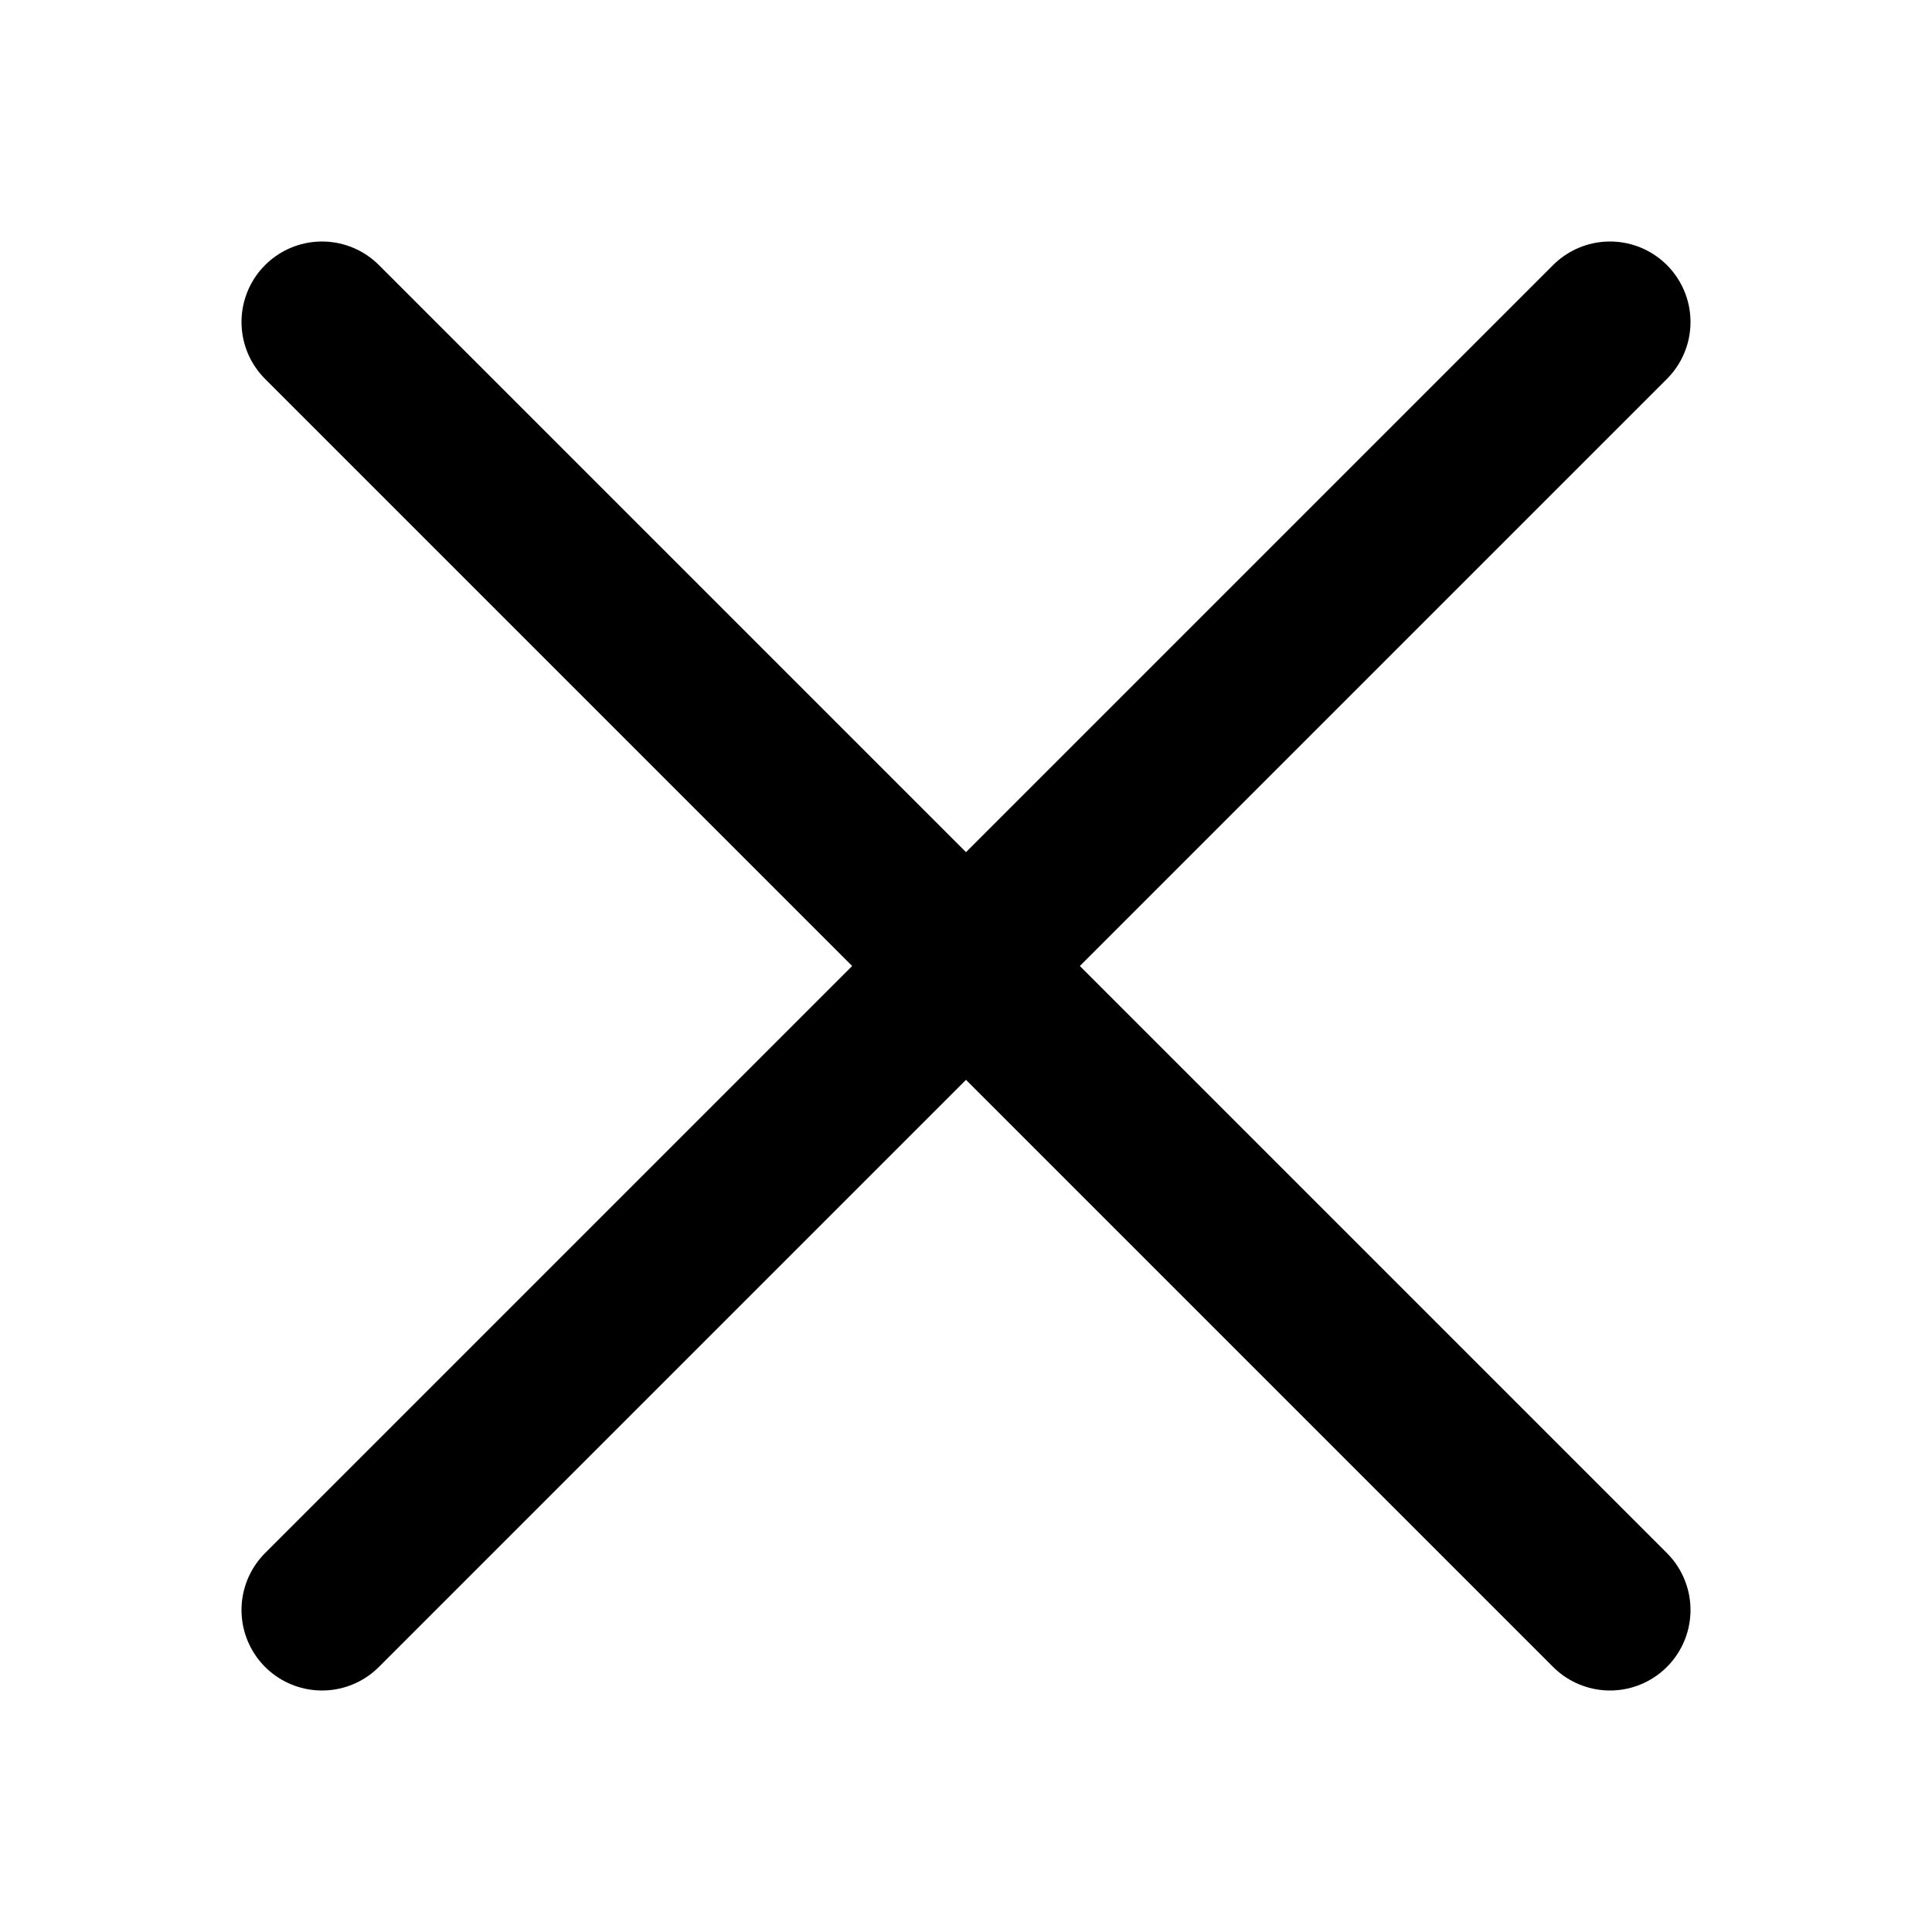
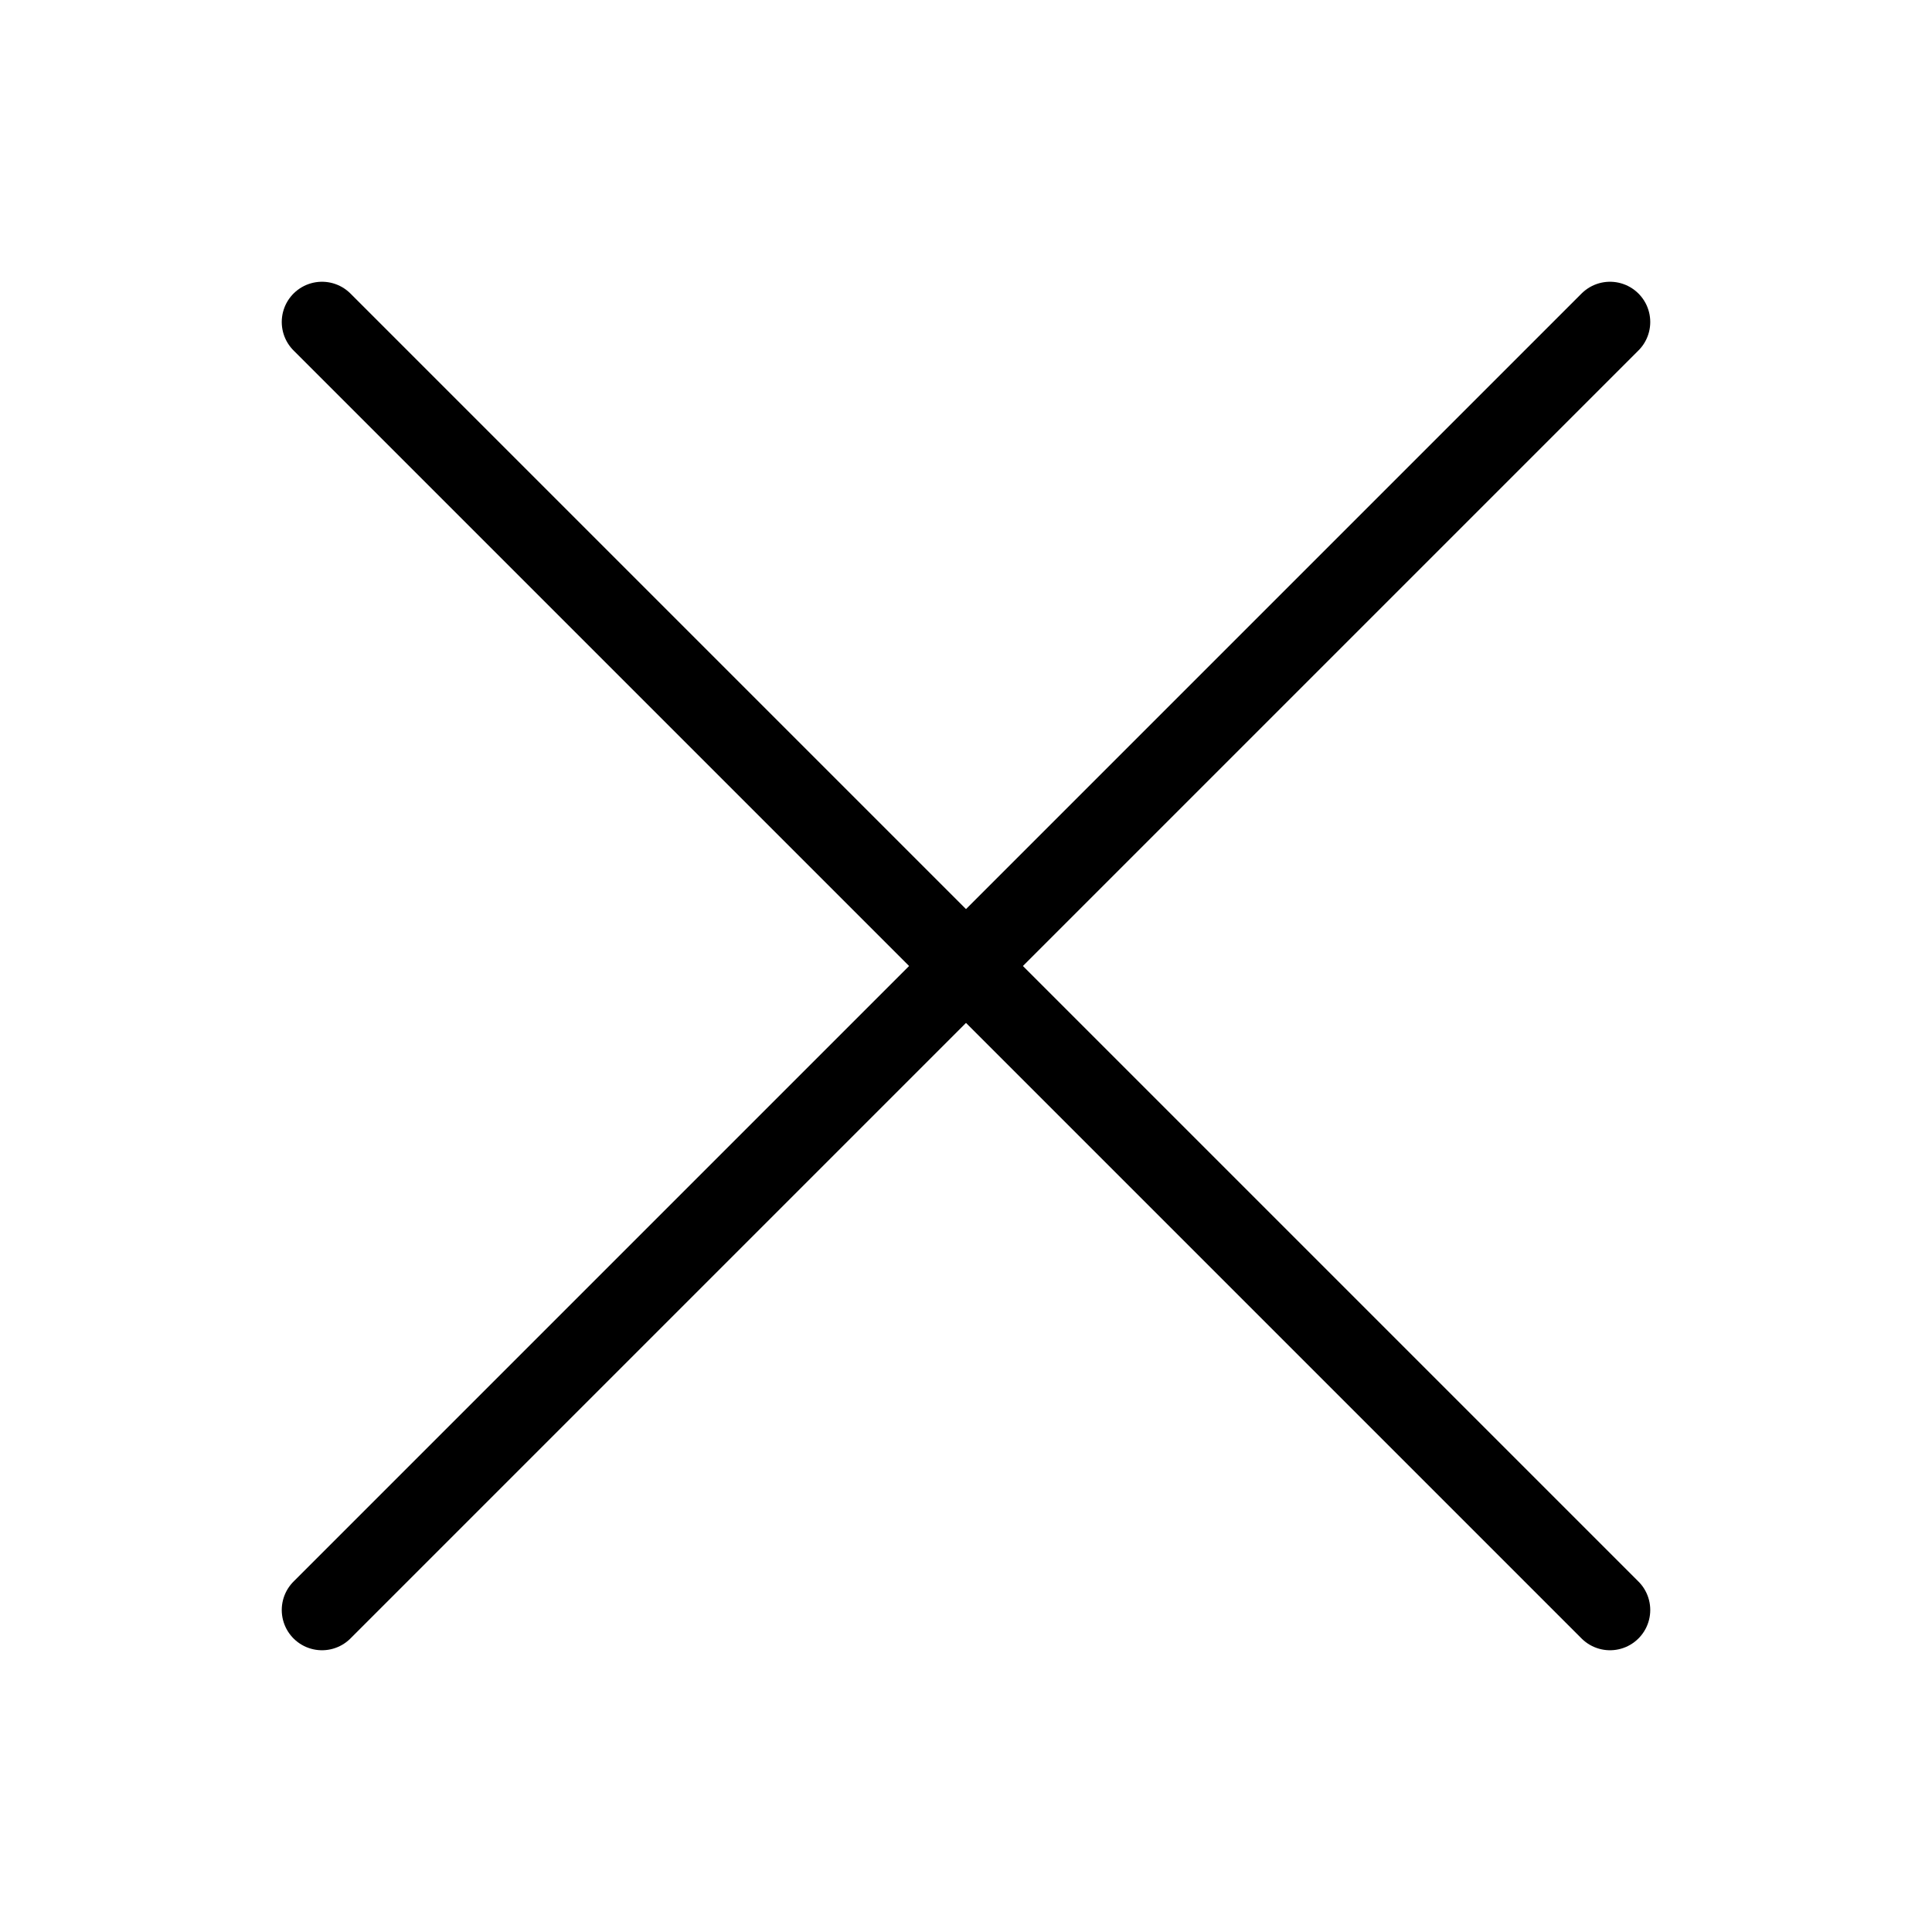
<svg xmlns="http://www.w3.org/2000/svg" viewBox="0 0 24 24">
-   <path fill="none" stroke="currentColor" stroke-linecap="round" stroke-width="2" d="M20 20L4 4m16 0L4 20" />
+   <path fill="none" stroke="currentColor" stroke-linecap="round" d="M20 20L4 4m16 0L4 20" />
</svg>
